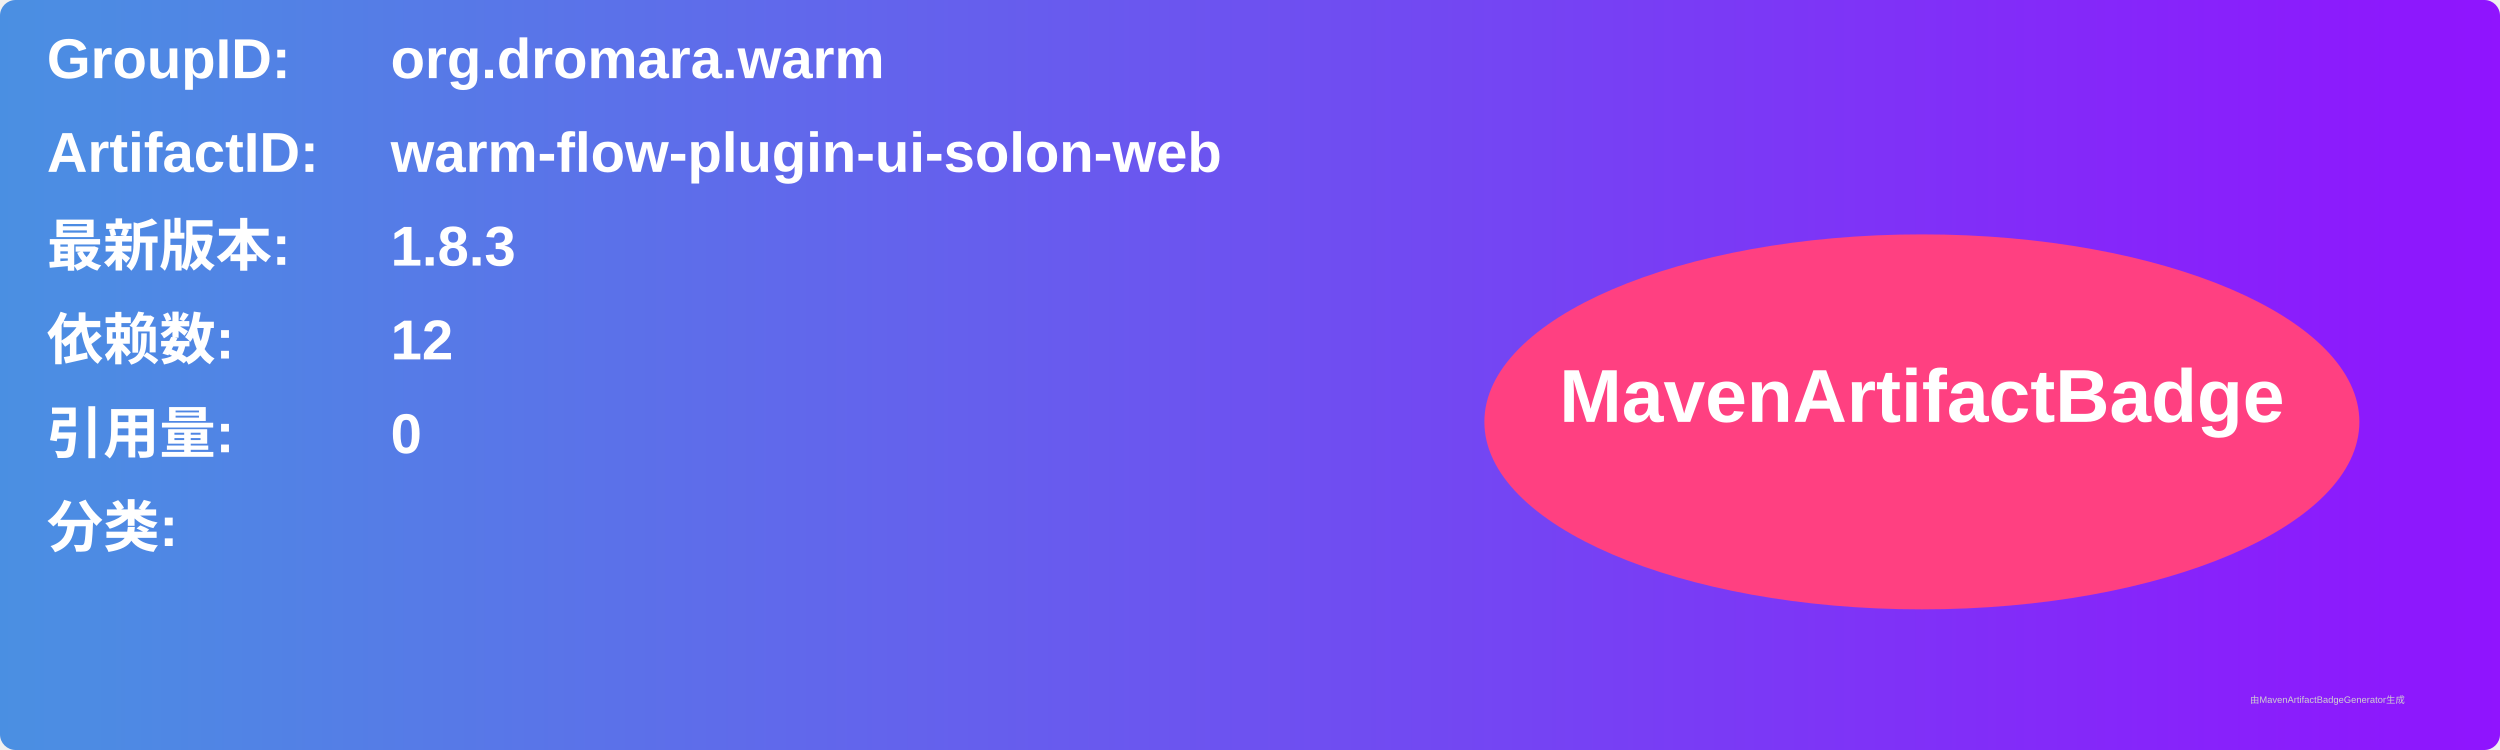
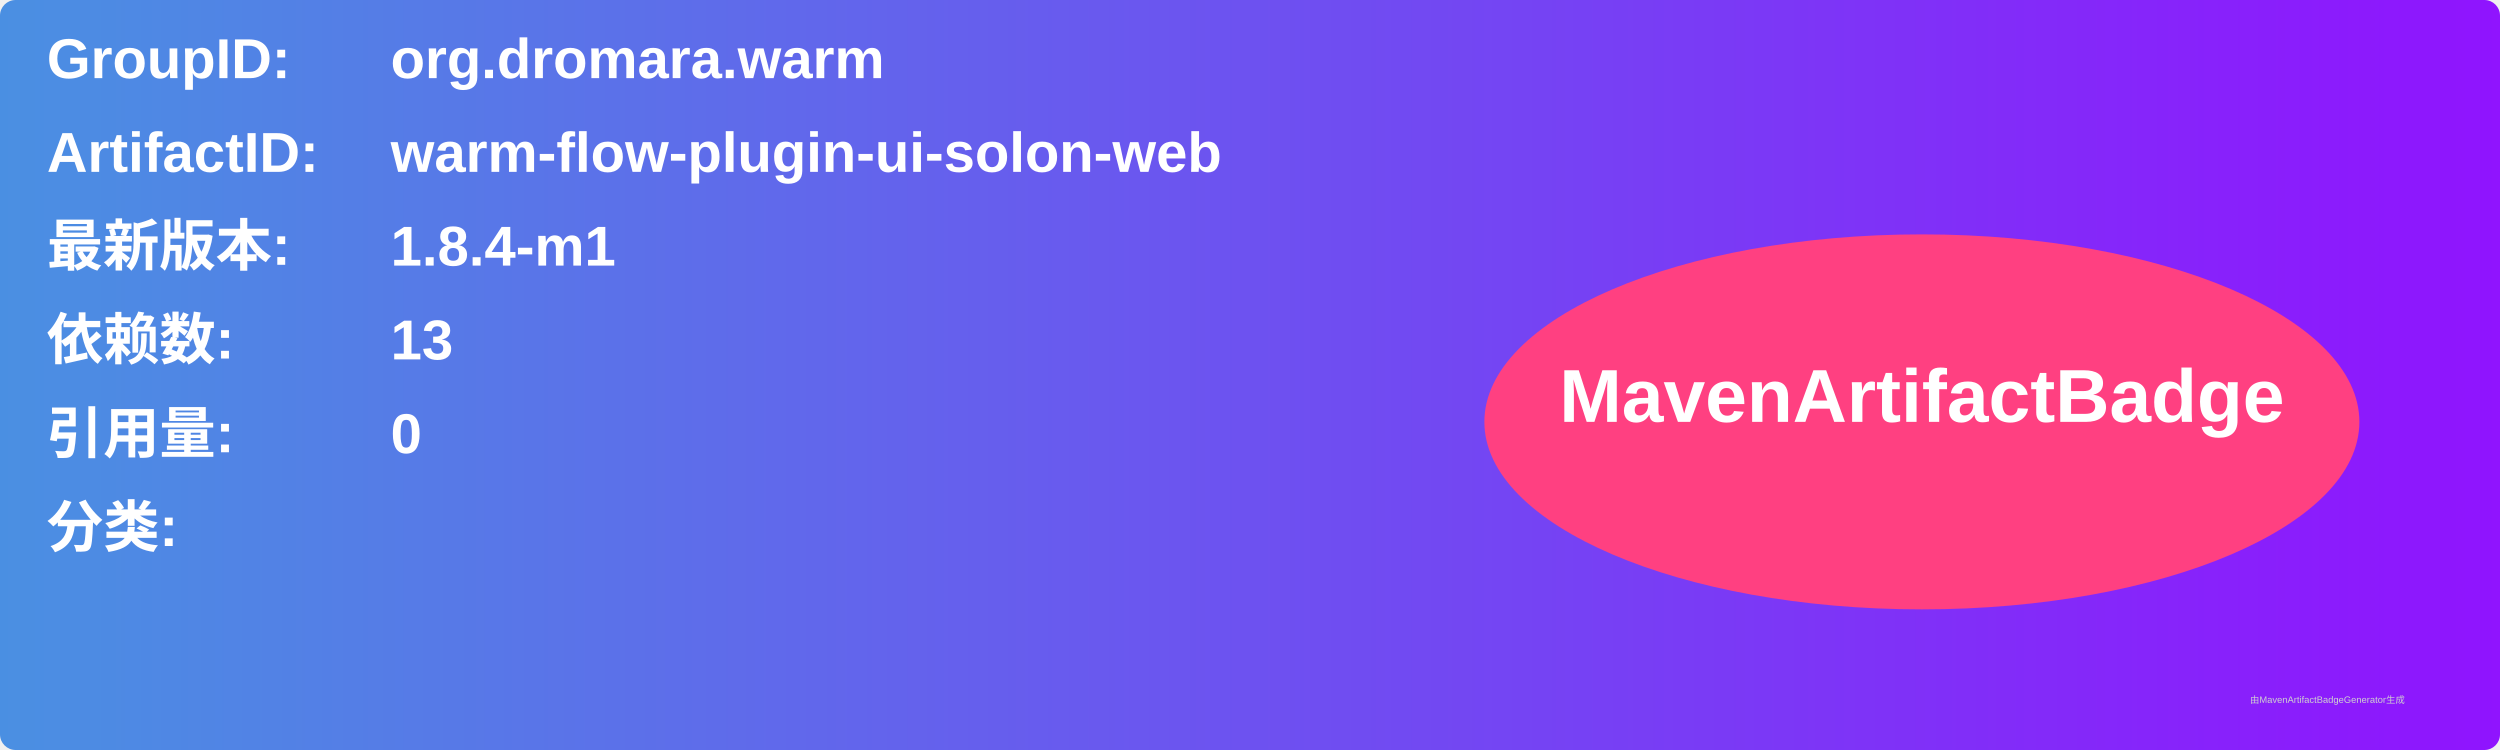
<svg xmlns="http://www.w3.org/2000/svg" width="800" height="240" viewBox="0 0 800 240">
  <linearGradient id="grad" x1="0%" y1="0%" x2="100%" y2="0%">
    <stop offset="0%" stop-color="#4a90e2" />
    <stop offset="100%" stop-color="#9013fe" />
  </linearGradient>
  <rect width="100%" height="100%" rx="5" ry="5" fill="url(#grad)" />
  <g transform="translate(15, 15)">
    <text x="0" y="10" font-family="Arial" font-size="18" fill="white" font-weight="bold" width="260">GroupID:</text>
    <text x="110" y="10" font-family="Arial" font-size="18" fill="white" font-weight="bold" width="460">org.dromara.warm</text>
    <text x="0" y="40" font-family="Arial" font-size="18" fill="white" font-weight="bold" width="260">ArtifactID:</text>
    <text x="110" y="40" font-family="Arial" font-size="18" fill="white" font-weight="bold" width="460">warm-flow-plugin-ui-solon-web</text>
    <text x="0" y="70" font-family="Arial" font-size="18" fill="white" font-weight="bold">最新版本:</text>
    <text x="110" y="70" font-family="Arial" font-size="18" fill="white" font-weight="bold">
-       <tspan font-weight="bold">1.8.3</tspan>
+       <tspan font-weight="bold">1.8.4-m1</tspan>
    </text>
    <text x="0" y="100" font-family="Arial" font-size="18" fill="white" font-weight="bold">依赖数: </text>
    <text x="110" y="100" font-family="Arial" font-size="18" fill="white">
-       <tspan font-weight="bold">12</tspan>
+       <tspan font-weight="bold">13</tspan>
    </text>
    <text x="0" y="130" font-family="Arial" font-size="18" fill="white" font-weight="bold">引用量: </text>
    <text x="110" y="130" font-family="Arial" font-size="18" fill="white">
      <tspan font-weight="bold">0</tspan>
    </text>
    <text x="0" y="160" font-family="Arial" font-size="18" fill="white" font-weight="bold">分类:</text>
    <text x="10" y="190" font-family="Arial" font-size="10" fill="white">
      <tspan font-weight="bold" />
    </text>
    <ellipse cx="600" cy="120" rx="140" ry="60" fill="#ff4081" />
    <text x="600" y="120" text-anchor="middle" font-family="Arial" font-size="24" fill="white" font-weight="bold">MavenArtifactBadge</text>
  </g>
  <text x="720" y="225" font-family="Arial" font-size="3" fill="#d0d0d0">由MavenArtifactBadgeGenerator生成</text>
</svg>
